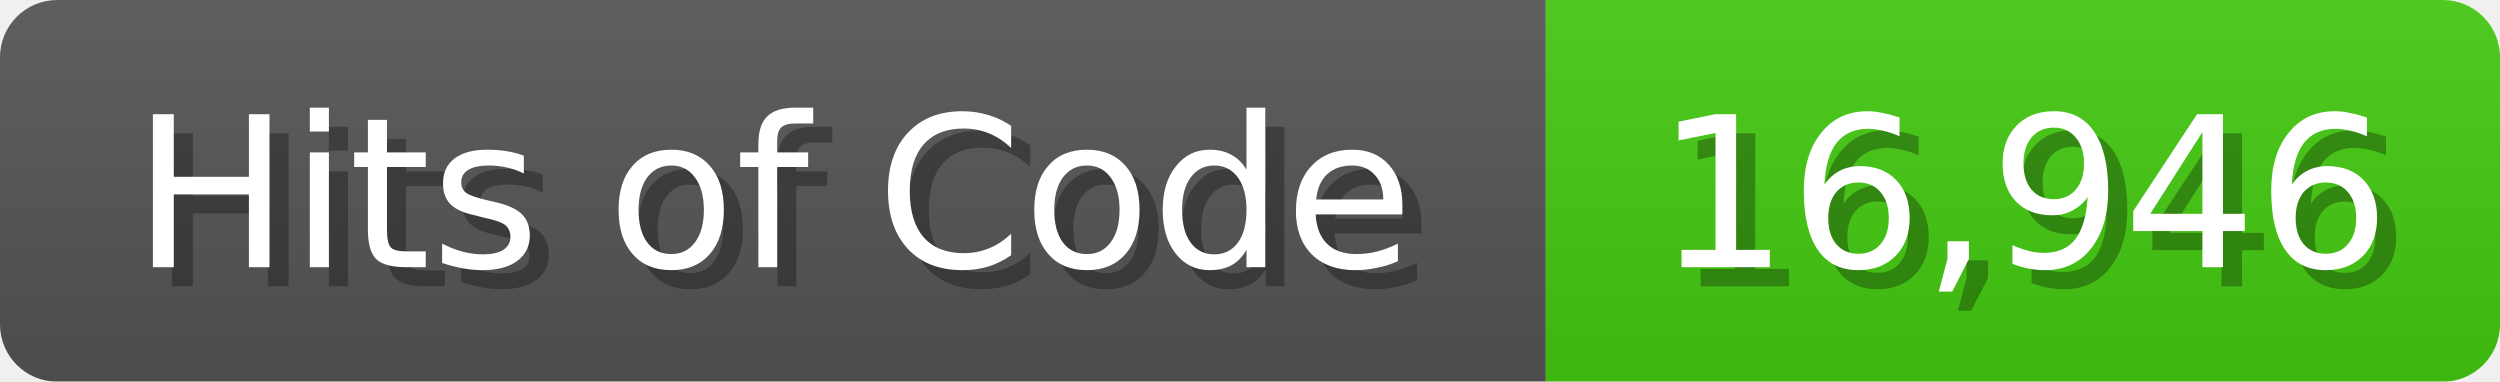
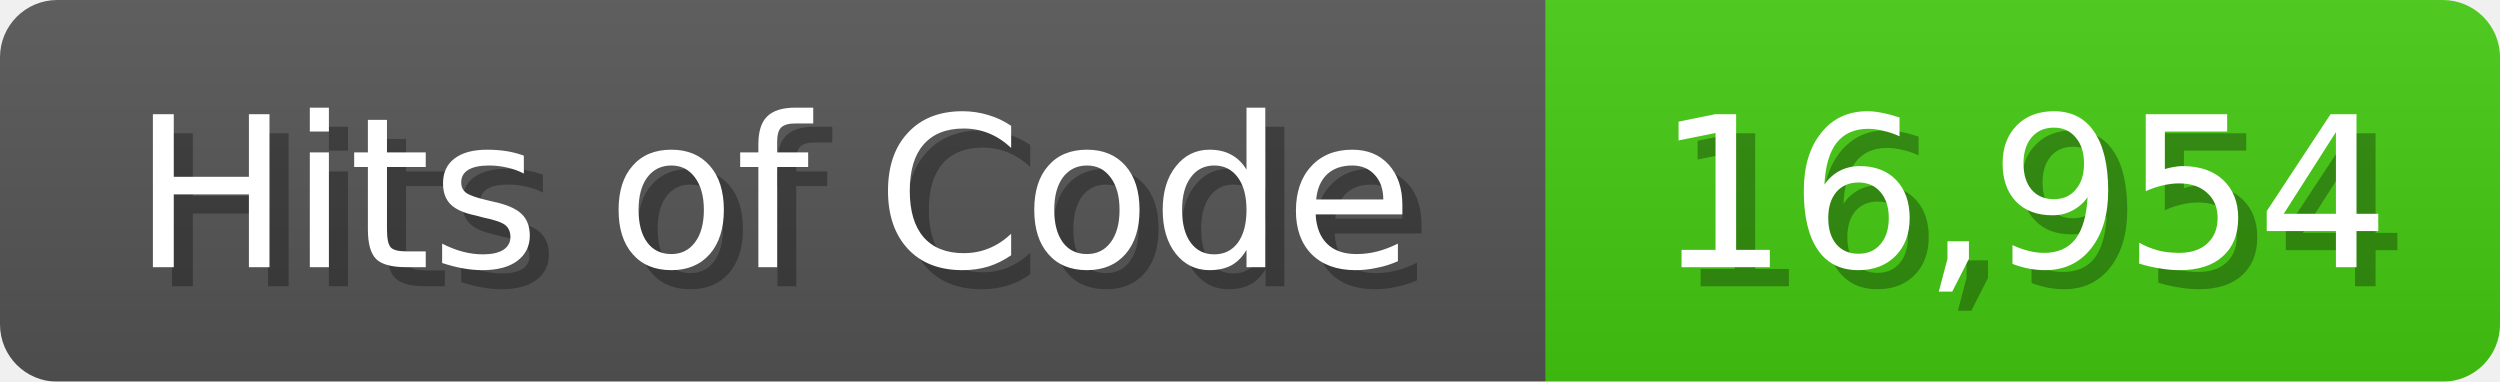
<svg xmlns="http://www.w3.org/2000/svg" width="131" height="20">
  <linearGradient id="b" x2="0" y2="100%">
    <stop offset="0" stop-color="#bbb" stop-opacity=".1" />
    <stop offset="1" stop-opacity=".1" />
  </linearGradient>
  <mask id="anybadge_1">
    <rect width="131" height="20" rx="3" fill="#fff" />
  </mask>
  <g mask="url(#anybadge_1)">
    <path fill="#555" d="M0 0h81v20H0z" />
    <path fill="#4C1" d="M81 0h50v20H81z" />
    <path fill="url(#b)" d="M0 0h131v20H0z" />
  </g>
  <g fill="#fff" text-anchor="middle" font-family="DejaVu Sans,Verdana,Geneva,sans-serif" font-size="11">
    <text x="41.5" y="15" fill="#010101" fill-opacity=".3">Hits of Code</text>
    <text x="40.5" y="14">Hits of Code</text>
  </g>
  <g fill="#fff" text-anchor="middle" font-family="DejaVu Sans,Verdana,Geneva,sans-serif" font-size="11">
-     <text x="107.0" y="15" fill="#010101" fill-opacity=".3">16,946</text>
-     <text x="106.0" y="14">16,946</text>
+     <text x="107.0" y="15" fill="#010101" fill-opacity=".3">16,954</text>
+     <text x="106.0" y="14">16,954</text>
  </g>
</svg>
